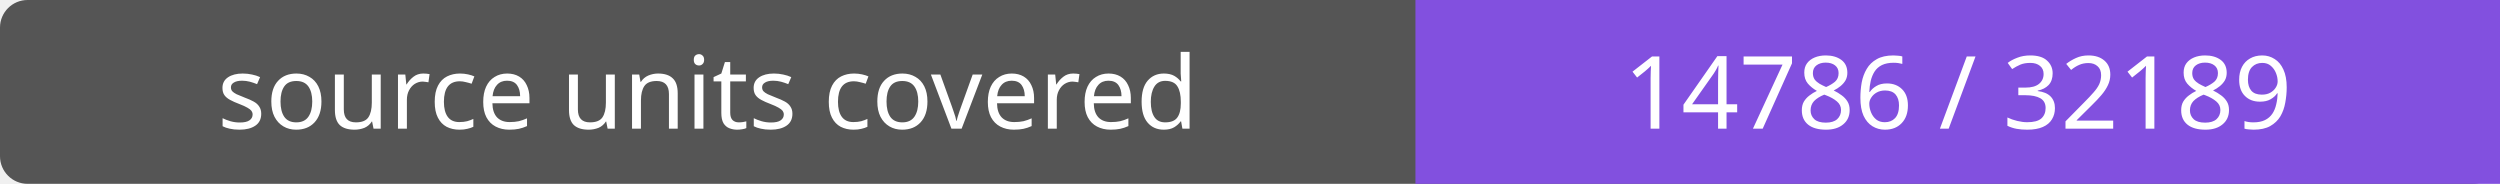
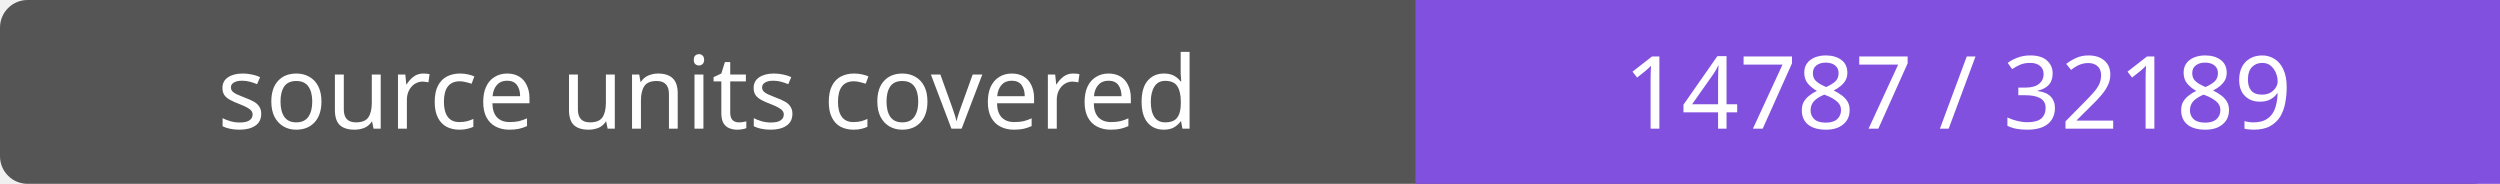
- <svg xmlns="http://www.w3.org/2000/svg" width="272" height="20" role="img" aria-label="source units covered: 14786 / 32189">
+ <svg xmlns="http://www.w3.org/2000/svg" width="272" height="20" role="img" aria-label="source units covered: 14787 / 32189">
  <rect width="272" height="20" rx="3" fill="#555" />
  <path fill="#8250df" d="M154 0h118v20H154z" />
  <g fill="#fff" text-anchor="middle" font-family="Verdana,sans-serif" font-size="11">
    <text x="77.0" y="14">source units covered</text>
-     <text x="213.0" y="14">14786 / 32189</text>
+     <text x="213.0" y="14">14787 / 32189</text>
  </g>
</svg>
